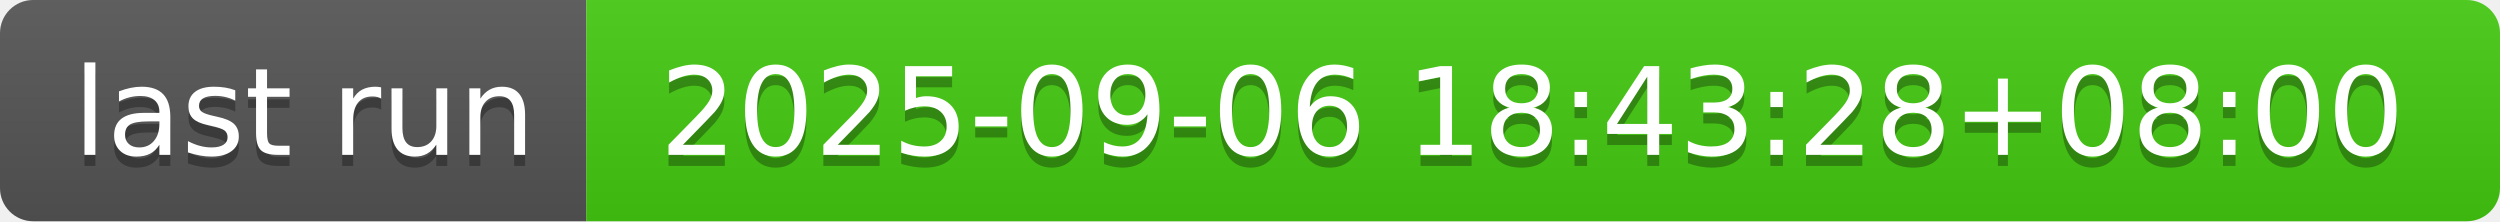
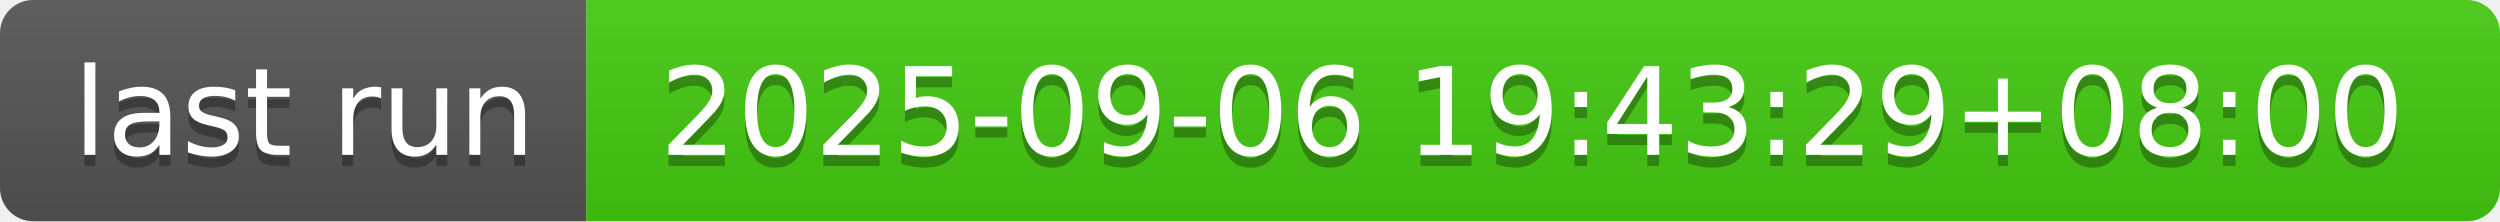
- <svg xmlns="http://www.w3.org/2000/svg" width="226" height="20" role="img" aria-label="last run: 2025-09-06 18:43:28+08:00">
+ <svg xmlns="http://www.w3.org/2000/svg" width="226" height="20" role="img" aria-label="last run: 2025-09-06 19:43:29+08:00">
  <linearGradient id="s" x2="0" y2="100%">
    <stop offset="0" stop-color="#bbb" stop-opacity=".1" />
    <stop offset="1" stop-opacity=".1" />
  </linearGradient>
  <clipPath id="r">
    <rect width="226" height="20" rx="3" fill="#fff" />
  </clipPath>
  <g clip-path="url(#r)">
    <rect width="53" height="20" fill="#555" />
    <rect x="53" width="173" height="20" fill="#4c1" />
    <rect width="226" height="20" fill="url(#s)" />
  </g>
  <g fill="#fff" text-anchor="middle" font-family="Verdana,Geneva,DejaVu Sans,sans-serif" text-rendering="geometricPrecision" font-size="110">
    <text aria-hidden="true" x="275" y="150" fill="#010101" fill-opacity=".3" transform="scale(.1)" textLength="430">last run</text>
    <text x="275" y="140" transform="scale(.1)" fill="#fff" textLength="430">last run</text>
-     <text aria-hidden="true" x="1385" y="150" fill="#010101" fill-opacity=".3" transform="scale(.1)" textLength="1630">2025-09-06 18:43:28+08:00</text>
-     <text x="1385" y="140" transform="scale(.1)" fill="#fff" textLength="1630">2025-09-06 18:43:28+08:00</text>
+     <text aria-hidden="true" x="1385" y="150" fill="#010101" fill-opacity=".3" transform="scale(.1)" textLength="1630">2025-09-06 19:43:29+08:00</text>
+     <text x="1385" y="140" transform="scale(.1)" fill="#fff" textLength="1630">2025-09-06 19:43:29+08:00</text>
  </g>
</svg>
